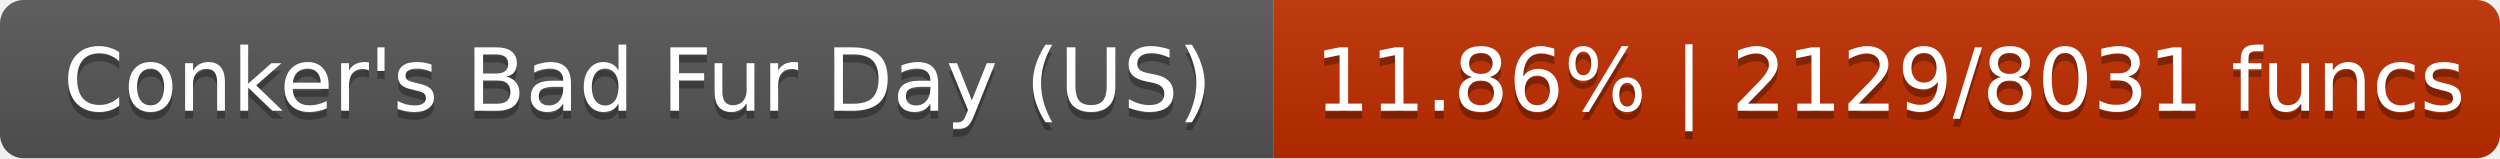
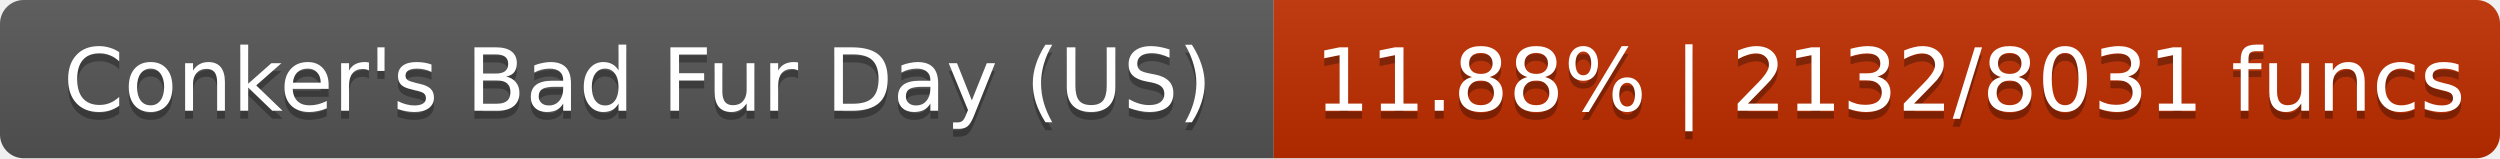
- <svg xmlns="http://www.w3.org/2000/svg" width="316" height="20" role="img" aria-label="Conker's Bad Fur Day (US): 11.86% | 2129/8031 funcs">
+ <svg xmlns="http://www.w3.org/2000/svg" width="316" height="20" role="img" aria-label="Conker's Bad Fur Day (US): 11.88% | 2132/8031 funcs">
  <linearGradient id="s" x2="0" y2="100%">
    <stop offset="0" stop-color="#bbb" stop-opacity=".1" />
    <stop offset="1" stop-opacity=".1" />
  </linearGradient>
  <clipPath id="r">
    <rect width="316" height="20" rx="3" fill="#fff" />
  </clipPath>
  <g clip-path="url(#r)">
    <rect width="161" height="20" fill="#555" />
    <rect x="161" width="155" height="20" fill="#c02e00" />
    <rect width="316" height="20" fill="url(#s)" />
  </g>
  <g fill="#fff" text-anchor="middle" font-family="DejaVu Sans,Verdana,Geneva,sans-serif" font-size="11">
    <text x="80.6" y="15" fill="#010101" fill-opacity=".3">Conker's Bad Fur Day (US)</text>
    <text x="80.6" y="14">Conker's Bad Fur Day (US)</text>
-     <text x="238.9" y="15" fill="#010101" fill-opacity=".3">11.86% | 2129/8031 funcs</text>
-     <text x="238.9" y="14">11.86% | 2129/8031 funcs</text>
+     <text x="238.9" y="15" fill="#010101" fill-opacity=".3">11.88% | 2132/8031 funcs</text>
+     <text x="238.9" y="14">11.88% | 2132/8031 funcs</text>
  </g>
</svg>
